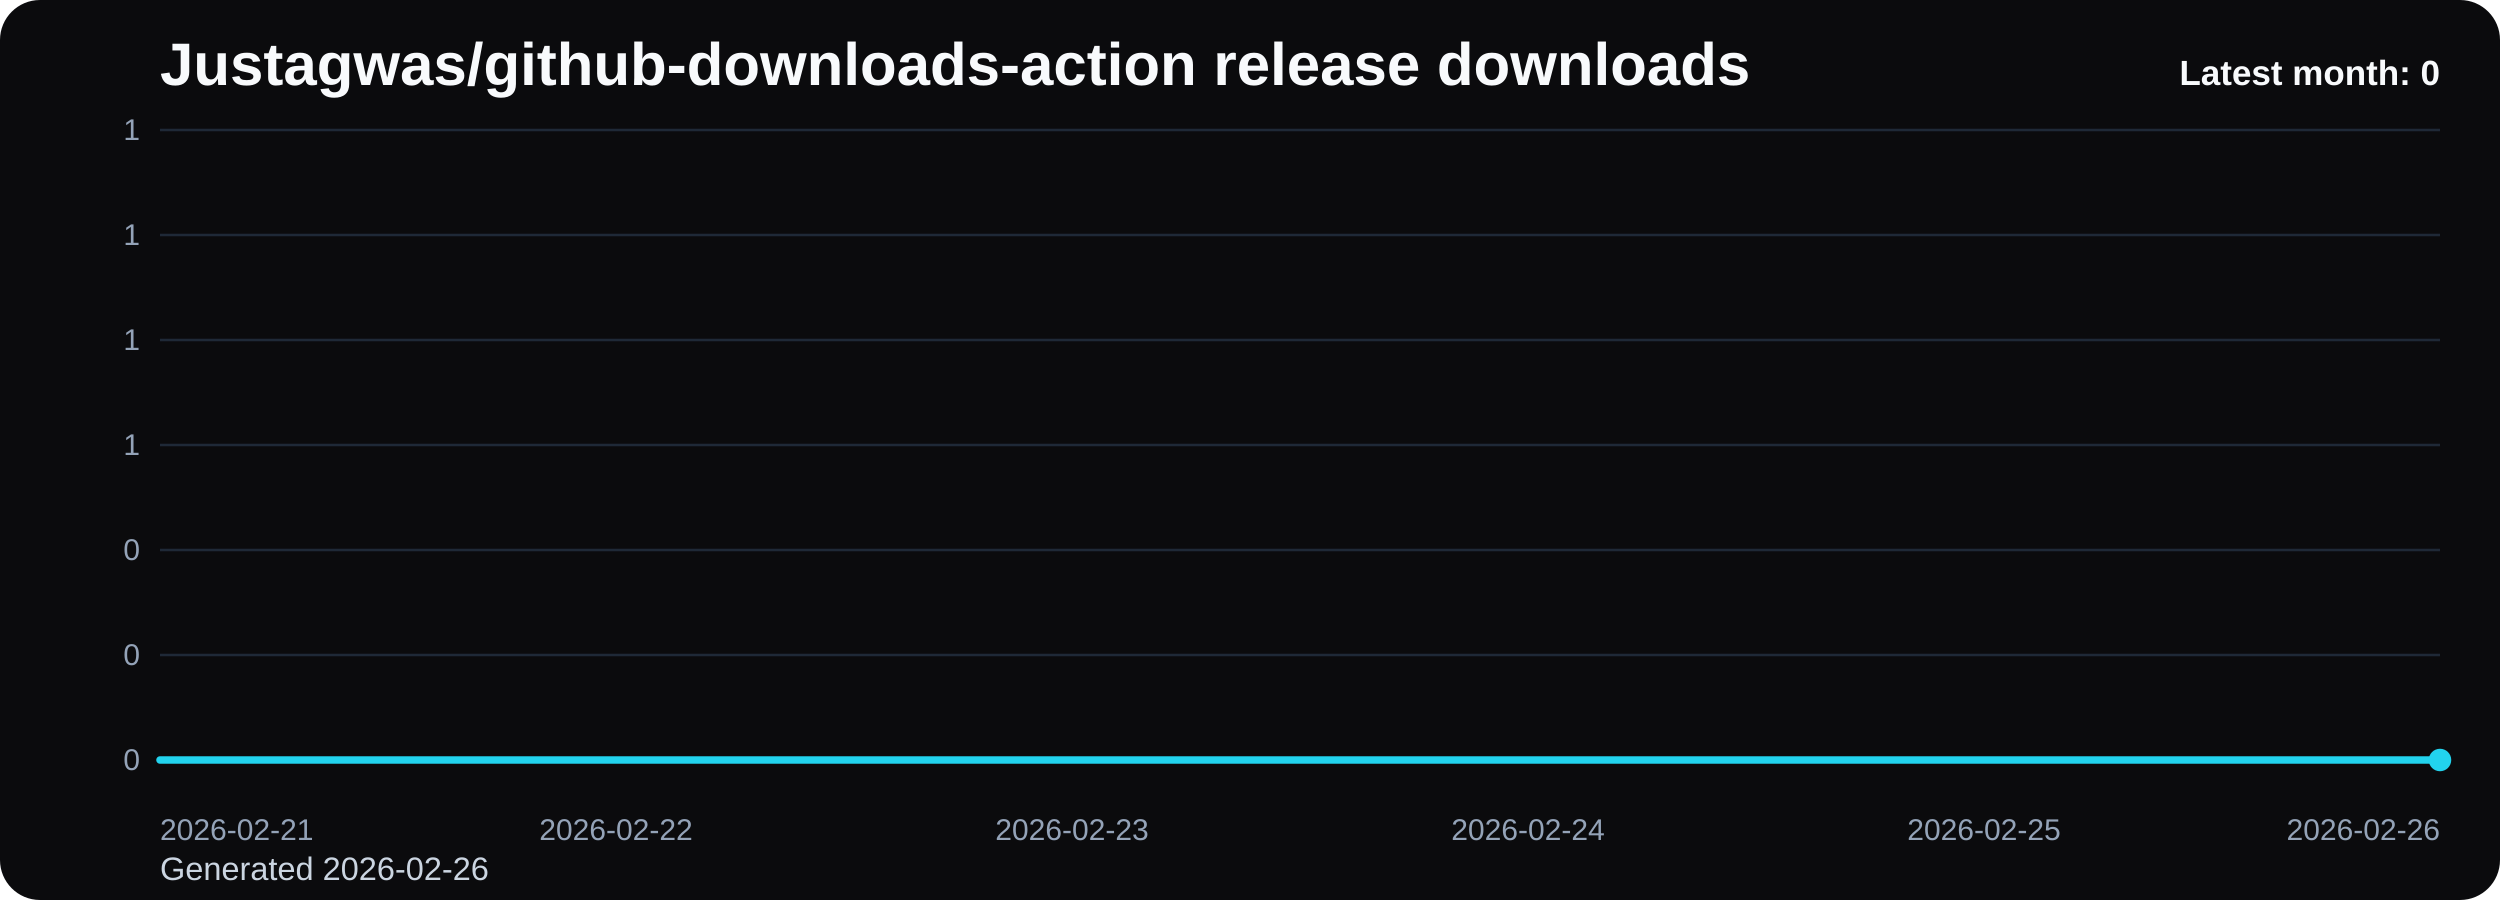
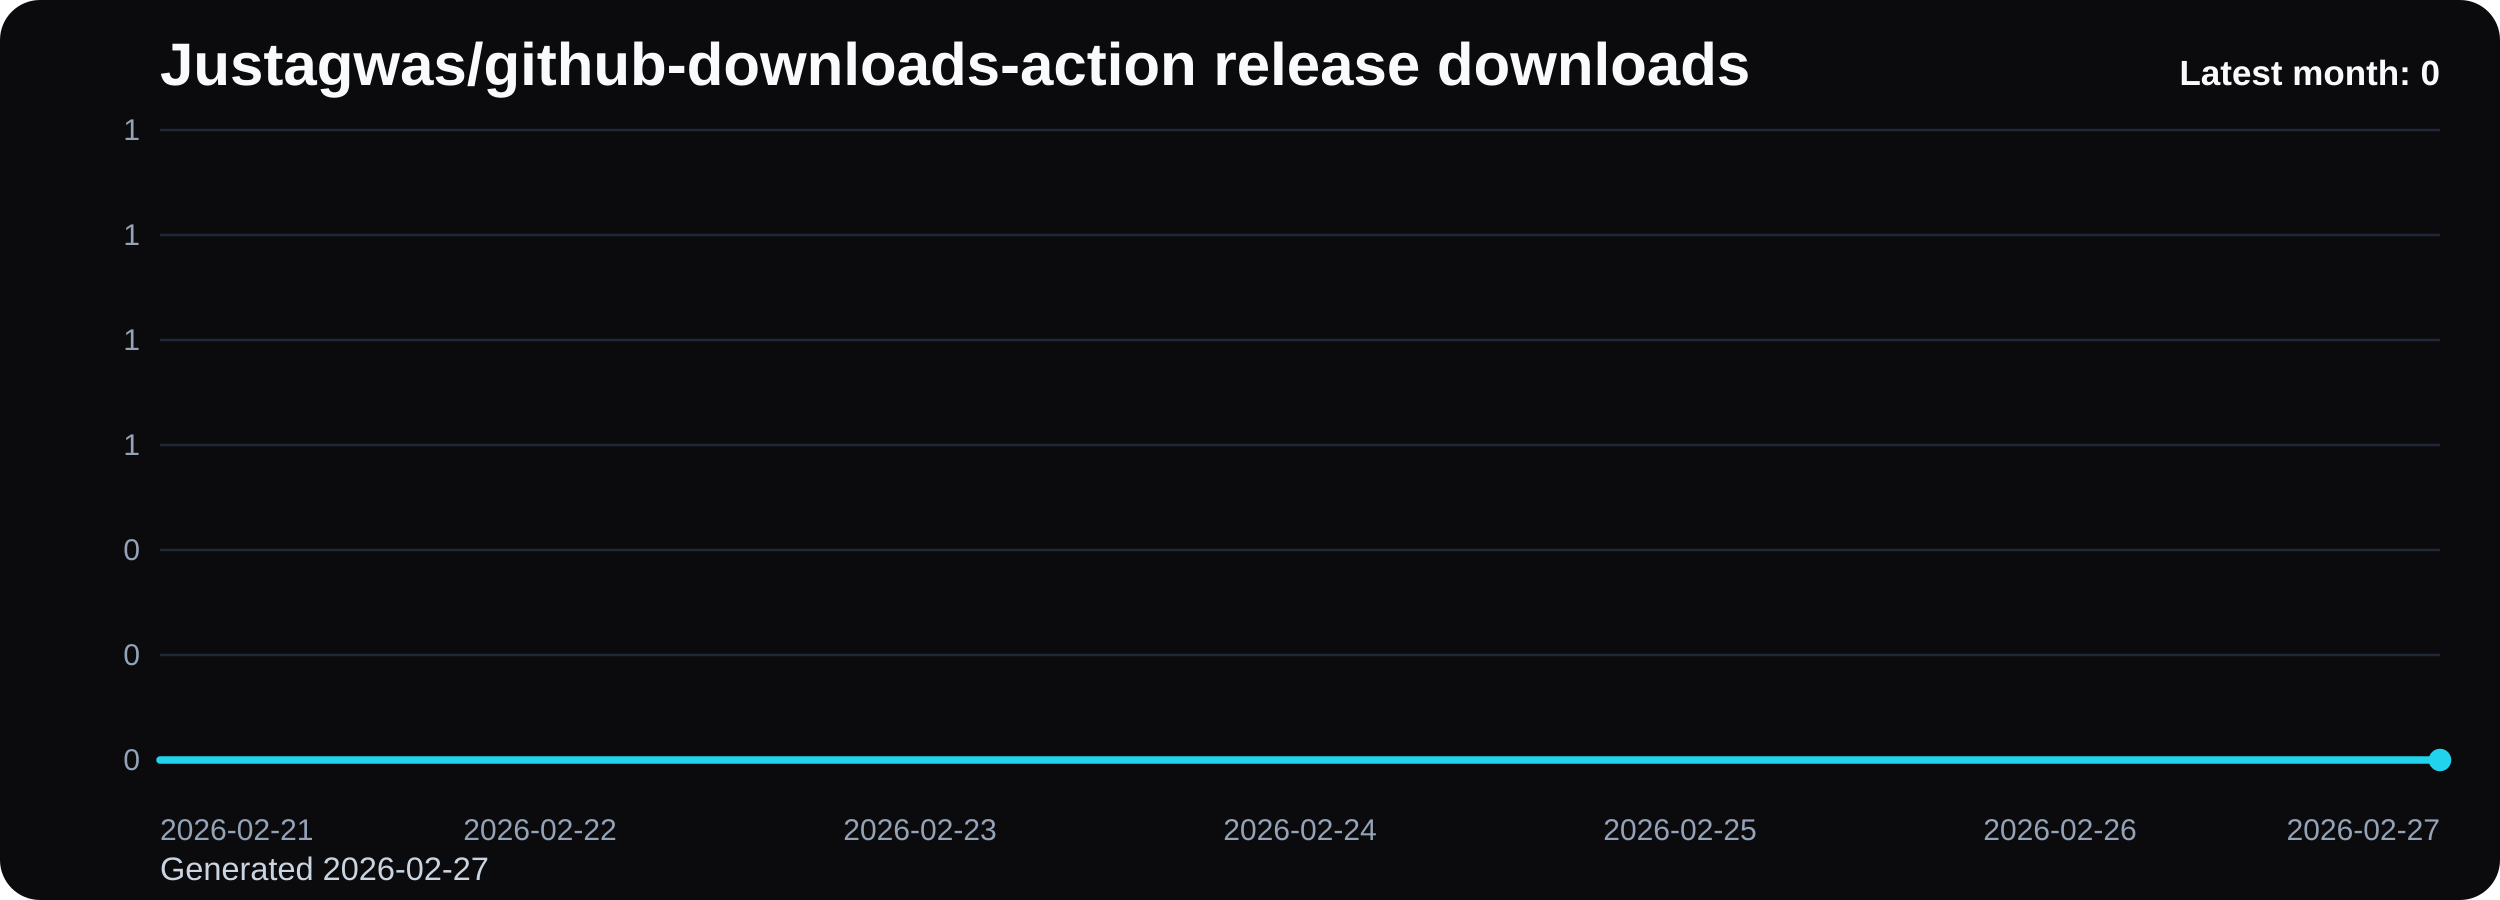
<svg xmlns="http://www.w3.org/2000/svg" viewBox="0 0 1000 360" role="img" aria-label="Justagwas/github-downloads-action release downloads chart">
  <defs>
    <linearGradient id="fill-monthly-black" x1="0" y1="0" x2="0" y2="1">
      <stop offset="0%" stop-color="#22d3ee" stop-opacity="0.32" />
      <stop offset="100%" stop-color="#22d3ee" stop-opacity="0.05" />
    </linearGradient>
    <style>
      .bg { fill: #0b0b0d; }
      .title { font: 700 24px Arial, sans-serif; fill: #f8fafc; }
      .sub { font: 400 13px Arial, sans-serif; fill: #cbd5e1; }
      .grid { stroke: #1f2937; stroke-width: 1; }
      .axis { font: 400 12px Arial, sans-serif; fill: #94a3b8; }
      .line { fill: none; stroke: #22d3ee; stroke-width: 3; stroke-linecap: round; stroke-linejoin: round; }
      .dot { fill: #22d3ee; }
      .value { font: 600 11px Arial, sans-serif; fill: #cbd5e1; }
      .latest { font: 700 14px Arial, sans-serif; fill: #f8fafc; }
    </style>
  </defs>
  <rect class="bg" x="0" y="0" width="1000" height="360" rx="16" />
  <text class="title" x="64" y="34">Justagwas/github-downloads-action release downloads</text>
-   <text class="sub" x="64" y="352">Generated 2026-02-26</text>
+   <text class="sub" x="64" y="352">Generated 2026-02-27</text>
  <line x1="64" y1="52.00" x2="976" y2="52.00" class="grid" />
  <text x="56" y="56.00" text-anchor="end" class="axis">1</text>
  <line x1="64" y1="94.00" x2="976" y2="94.00" class="grid" />
  <text x="56" y="98.00" text-anchor="end" class="axis">1</text>
  <line x1="64" y1="136.00" x2="976" y2="136.00" class="grid" />
  <text x="56" y="140.00" text-anchor="end" class="axis">1</text>
  <line x1="64" y1="178.00" x2="976" y2="178.00" class="grid" />
  <text x="56" y="182.00" text-anchor="end" class="axis">1</text>
  <line x1="64" y1="220.00" x2="976" y2="220.00" class="grid" />
  <text x="56" y="224.00" text-anchor="end" class="axis">0</text>
  <line x1="64" y1="262.00" x2="976" y2="262.00" class="grid" />
  <text x="56" y="266.00" text-anchor="end" class="axis">0</text>
  <line x1="64" y1="304.00" x2="976" y2="304.00" class="grid" />
  <text x="56" y="308.00" text-anchor="end" class="axis">0</text>
-   <path d="M 64.00 304 L 64.00 304.00 L 246.40 304.00 L 428.80 304.00 L 611.20 304.00 L 793.60 304.00 L 976.00 304.00 L 976.00 304 Z" fill="url(#fill-monthly-black)" />
-   <polyline class="line" points="64.00,304.00 246.40,304.00 428.80,304.00 611.20,304.00 793.60,304.00 976.00,304.00" />
+   <path d="M 64.00 304 L 64.00 304.00 L 216.00 304.00 L 368.00 304.00 L 520.00 304.00 L 672.00 304.00 L 824.00 304.00 L 976.00 304.00 L 976.00 304 Z" fill="url(#fill-monthly-black)" />
+   <polyline class="line" points="64.00,304.00 216.00,304.00 368.00,304.00 520.00,304.00 672.00,304.00 824.00,304.00 976.00,304.00" />
  <circle class="dot" cx="976.00" cy="304.00" r="4.5" />
  <text class="axis" x="64.00" y="336" text-anchor="start">2026-02-21</text>
-   <text class="axis" x="246.40" y="336" text-anchor="middle">2026-02-22</text>
-   <text class="axis" x="428.80" y="336" text-anchor="middle">2026-02-23</text>
-   <text class="axis" x="611.20" y="336" text-anchor="middle">2026-02-24</text>
-   <text class="axis" x="793.60" y="336" text-anchor="middle">2026-02-25</text>
-   <text class="axis" x="976.00" y="336" text-anchor="end">2026-02-26</text>
+   <text class="axis" x="216.00" y="336" text-anchor="middle">2026-02-22</text>
+   <text class="axis" x="368.00" y="336" text-anchor="middle">2026-02-23</text>
+   <text class="axis" x="520.00" y="336" text-anchor="middle">2026-02-24</text>
+   <text class="axis" x="672.00" y="336" text-anchor="middle">2026-02-25</text>
+   <text class="axis" x="824.00" y="336" text-anchor="middle">2026-02-26</text>
+   <text class="axis" x="976.00" y="336" text-anchor="end">2026-02-27</text>
  <text class="latest" x="976" y="34" text-anchor="end">Latest month: 0</text>
</svg>
